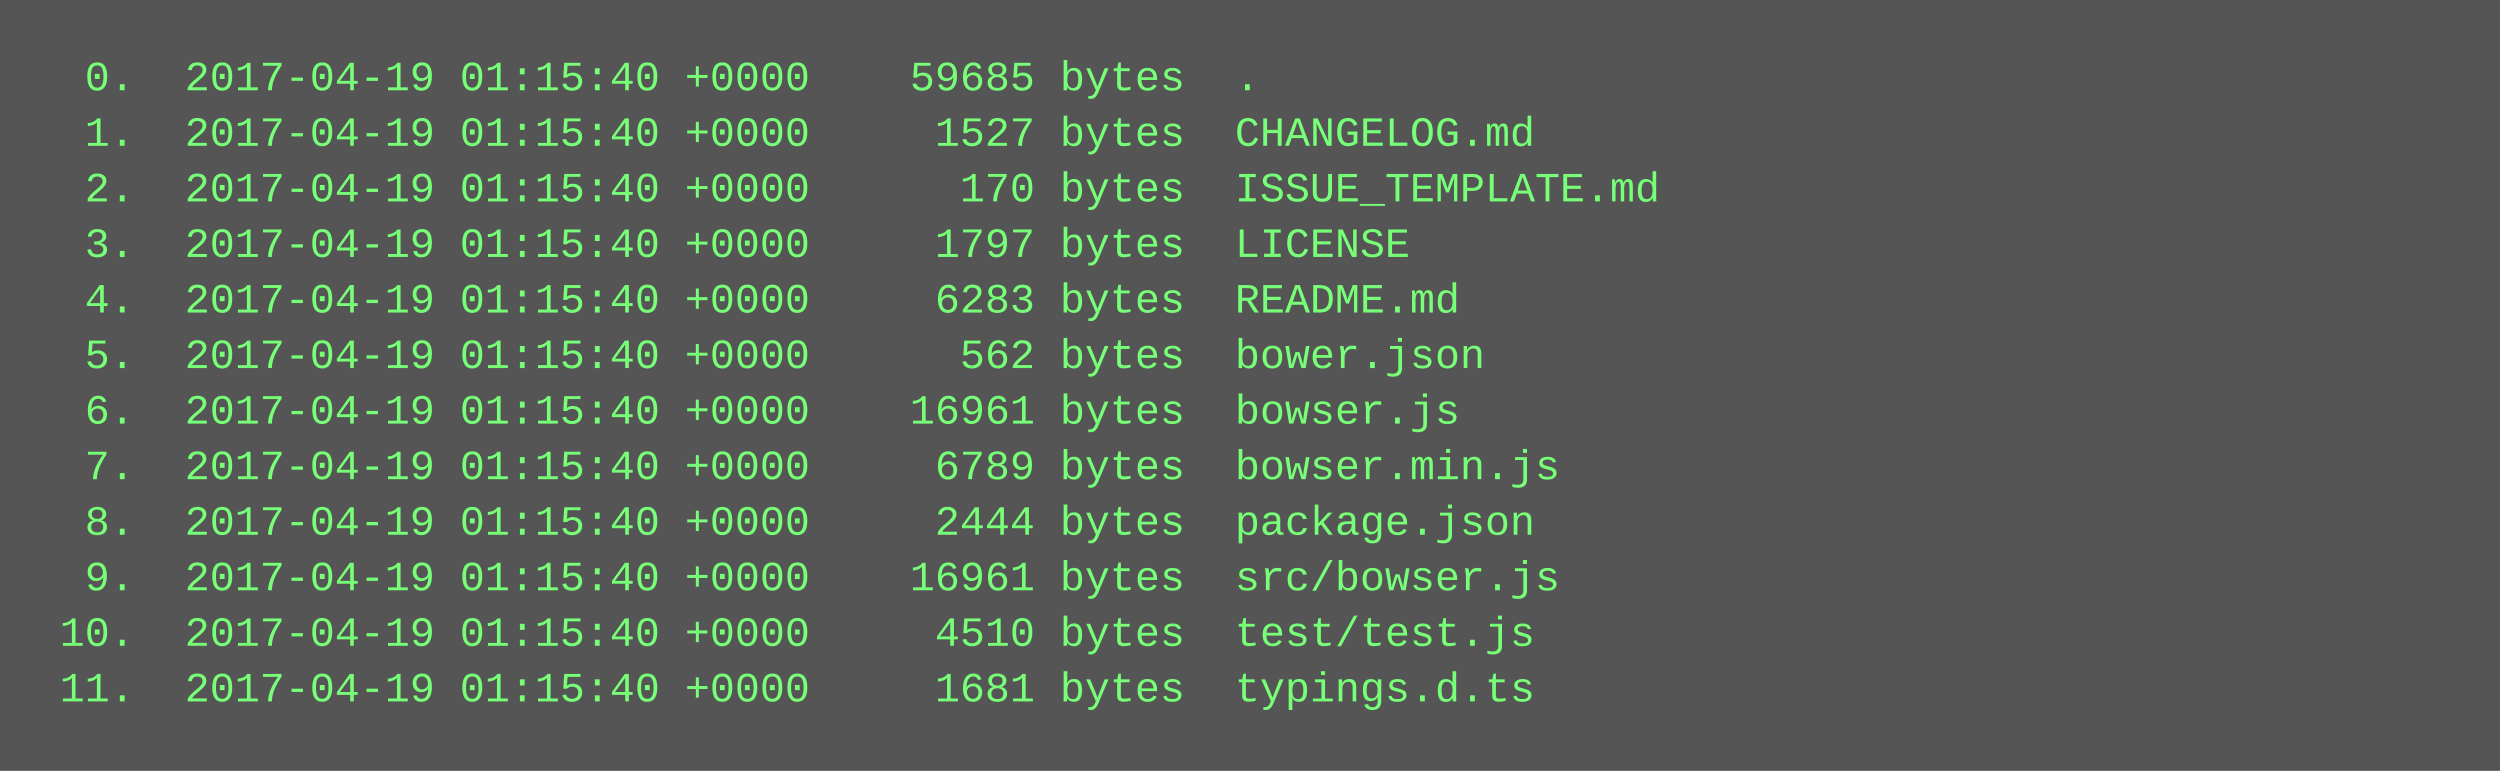
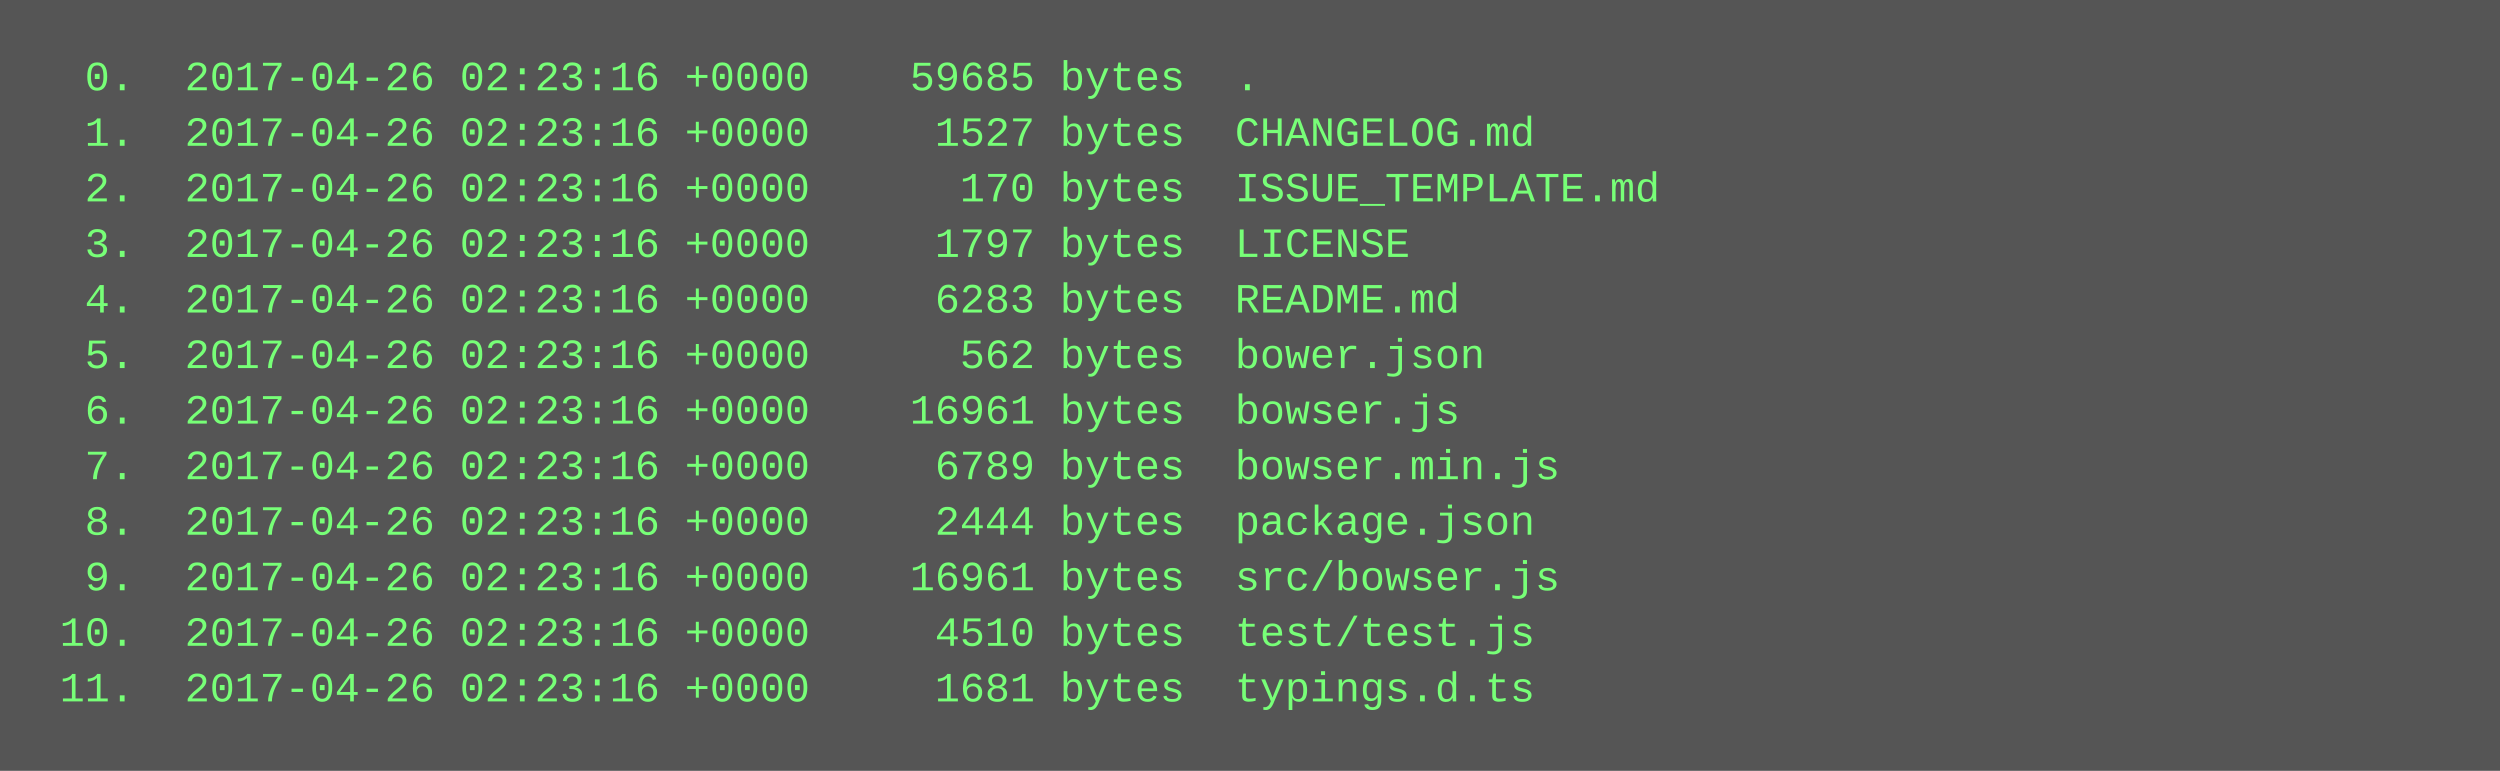
<svg xmlns="http://www.w3.org/2000/svg" height="222" width="720">
  <rect height="222" fill="#555" width="720" />
  <text fill="#7f7" font-family="Courier New" font-size="12" xml:space="preserve">
-     <tspan x="10" y="26">  0.  2017-04-19 01:15:40 +0000    59685 bytes  .</tspan>
-     <tspan x="10" y="42">  1.  2017-04-19 01:15:40 +0000     1527 bytes  CHANGELOG.md</tspan>
-     <tspan x="10" y="58">  2.  2017-04-19 01:15:40 +0000      170 bytes  ISSUE_TEMPLATE.md</tspan>
-     <tspan x="10" y="74">  3.  2017-04-19 01:15:40 +0000     1797 bytes  LICENSE</tspan>
-     <tspan x="10" y="90">  4.  2017-04-19 01:15:40 +0000     6283 bytes  README.md</tspan>
-     <tspan x="10" y="106">  5.  2017-04-19 01:15:40 +0000      562 bytes  bower.json</tspan>
-     <tspan x="10" y="122">  6.  2017-04-19 01:15:40 +0000    16961 bytes  bowser.js</tspan>
-     <tspan x="10" y="138">  7.  2017-04-19 01:15:40 +0000     6789 bytes  bowser.min.js</tspan>
-     <tspan x="10" y="154">  8.  2017-04-19 01:15:40 +0000     2444 bytes  package.json</tspan>
-     <tspan x="10" y="170">  9.  2017-04-19 01:15:40 +0000    16961 bytes  src/bowser.js</tspan>
-     <tspan x="10" y="186"> 10.  2017-04-19 01:15:40 +0000     4510 bytes  test/test.js</tspan>
-     <tspan x="10" y="202"> 11.  2017-04-19 01:15:40 +0000     1681 bytes  typings.d.ts</tspan>
+     <tspan x="10" y="26">  0.  2017-04-26 02:23:16 +0000    59685 bytes  .</tspan>
+     <tspan x="10" y="42">  1.  2017-04-26 02:23:16 +0000     1527 bytes  CHANGELOG.md</tspan>
+     <tspan x="10" y="58">  2.  2017-04-26 02:23:16 +0000      170 bytes  ISSUE_TEMPLATE.md</tspan>
+     <tspan x="10" y="74">  3.  2017-04-26 02:23:16 +0000     1797 bytes  LICENSE</tspan>
+     <tspan x="10" y="90">  4.  2017-04-26 02:23:16 +0000     6283 bytes  README.md</tspan>
+     <tspan x="10" y="106">  5.  2017-04-26 02:23:16 +0000      562 bytes  bower.json</tspan>
+     <tspan x="10" y="122">  6.  2017-04-26 02:23:16 +0000    16961 bytes  bowser.js</tspan>
+     <tspan x="10" y="138">  7.  2017-04-26 02:23:16 +0000     6789 bytes  bowser.min.js</tspan>
+     <tspan x="10" y="154">  8.  2017-04-26 02:23:16 +0000     2444 bytes  package.json</tspan>
+     <tspan x="10" y="170">  9.  2017-04-26 02:23:16 +0000    16961 bytes  src/bowser.js</tspan>
+     <tspan x="10" y="186"> 10.  2017-04-26 02:23:16 +0000     4510 bytes  test/test.js</tspan>
+     <tspan x="10" y="202"> 11.  2017-04-26 02:23:16 +0000     1681 bytes  typings.d.ts</tspan>
  </text>
</svg>
